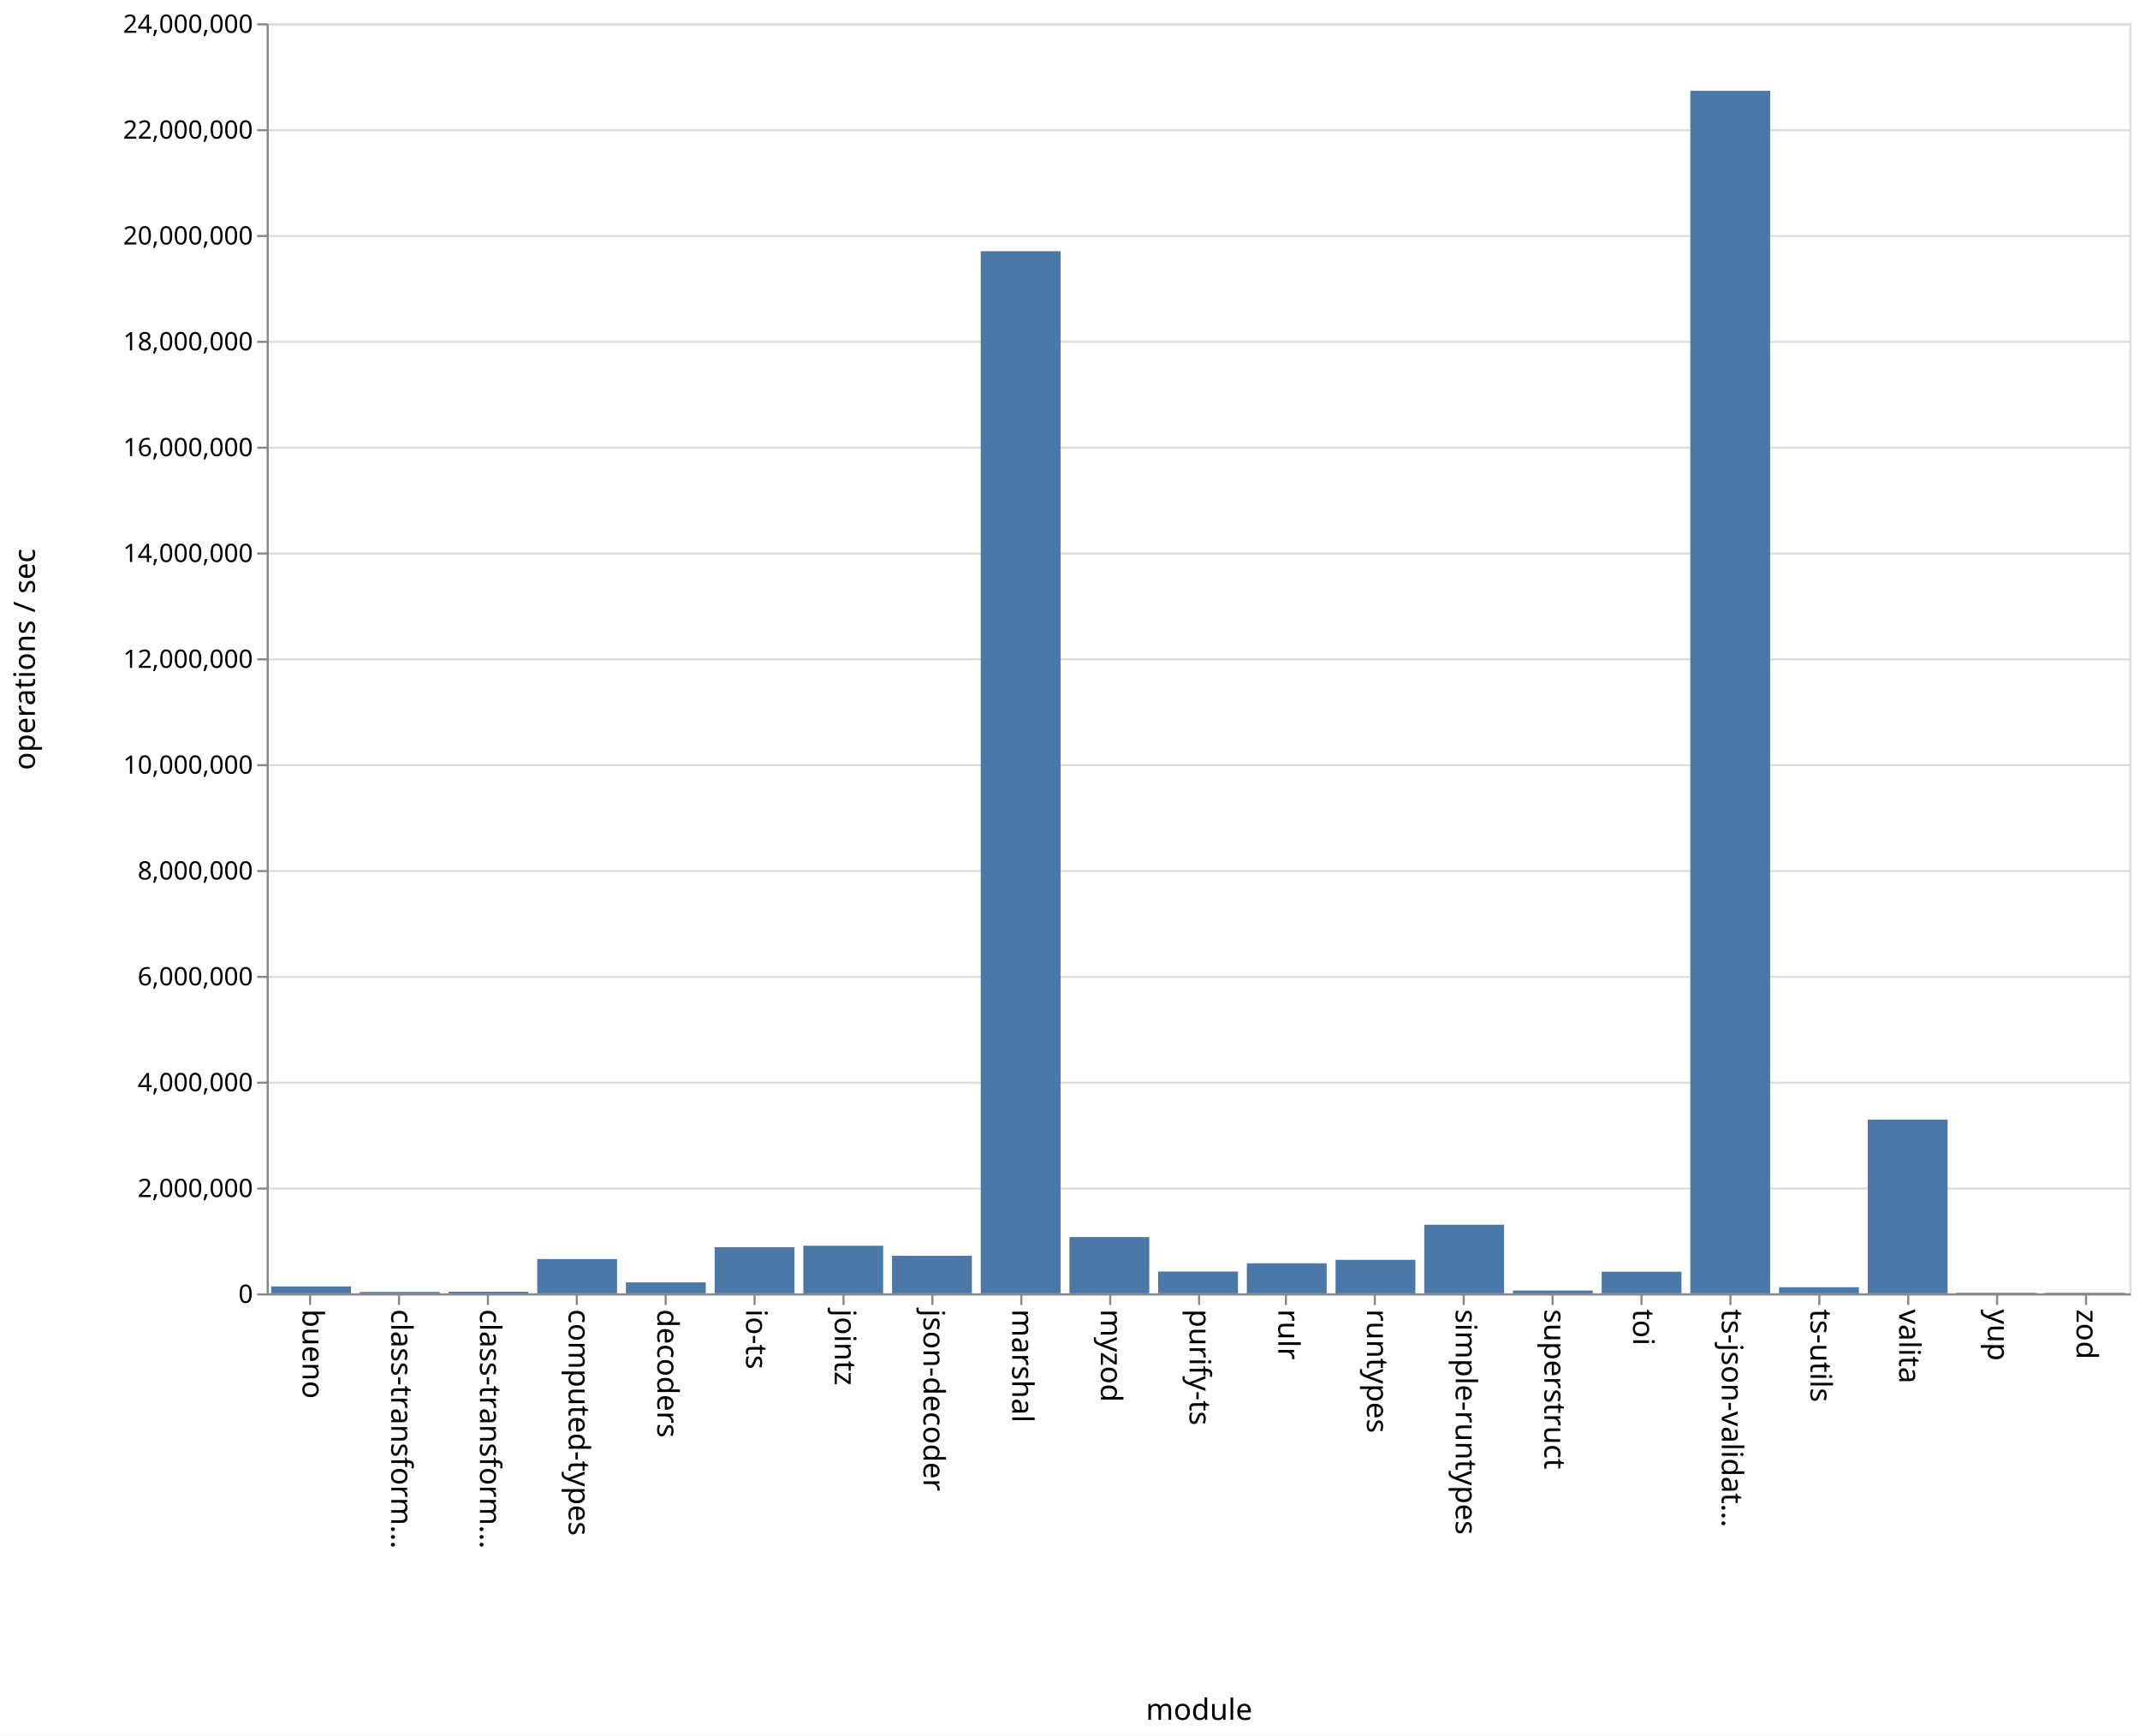
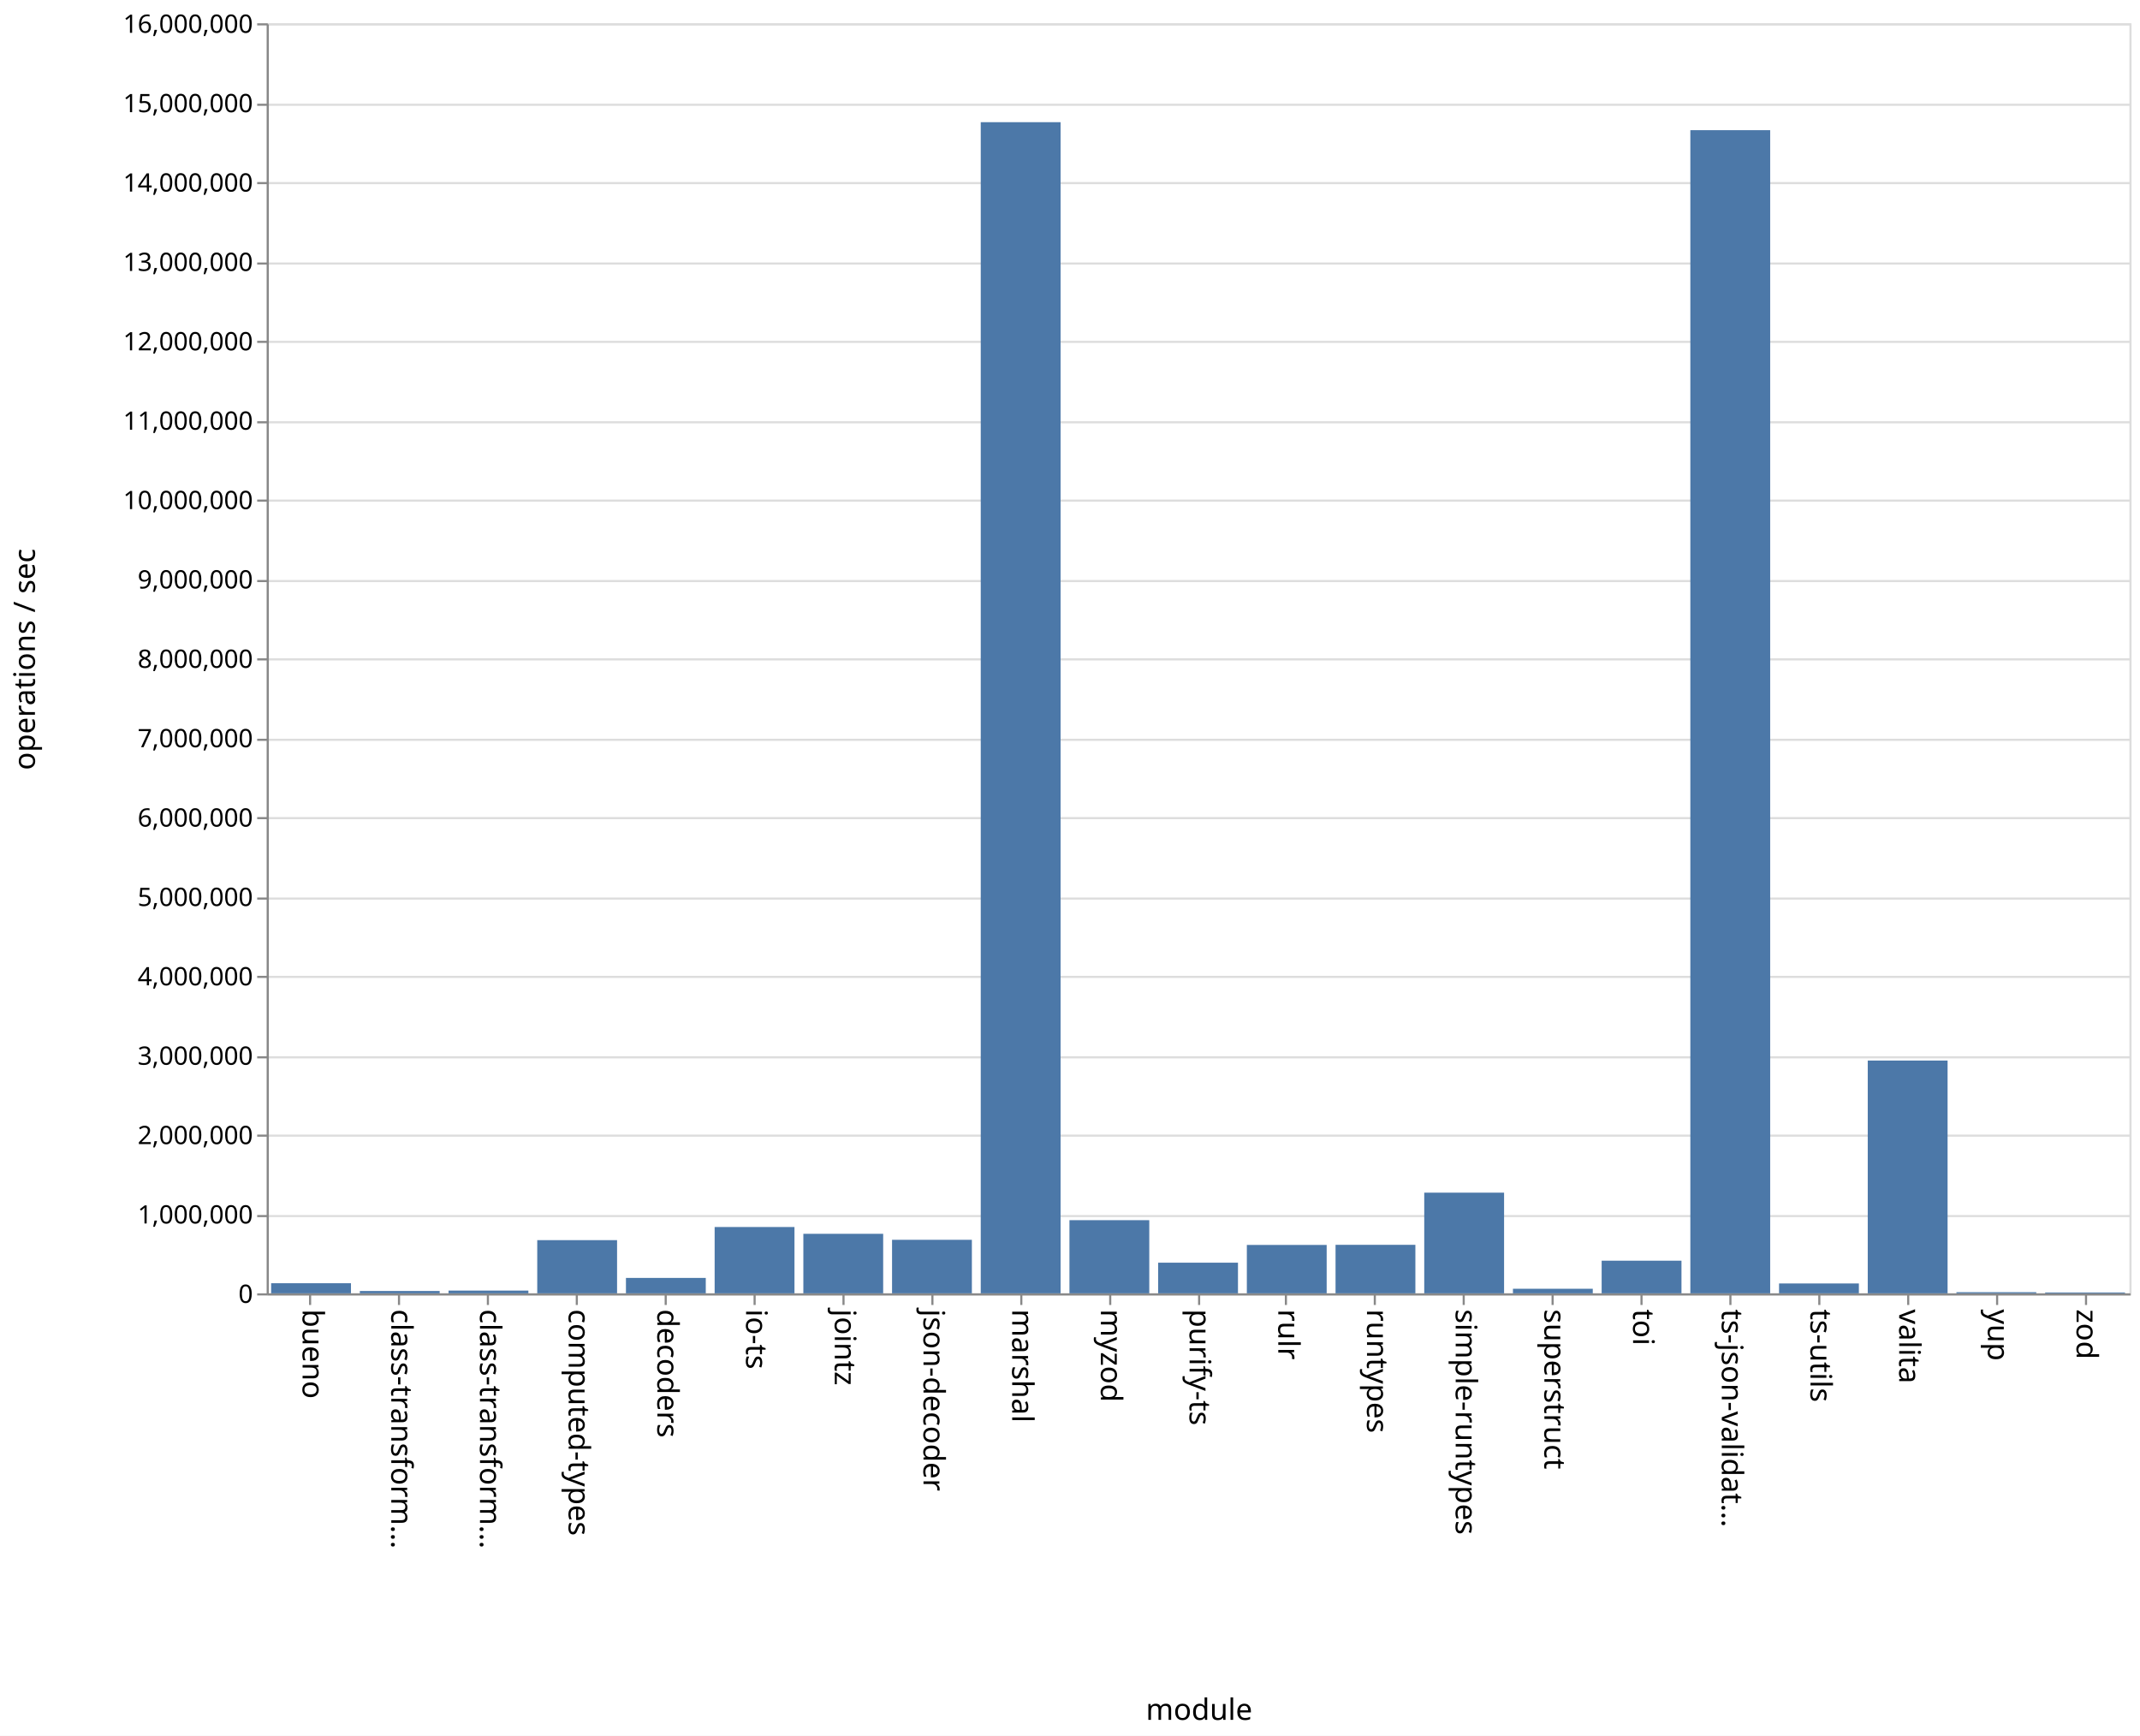
<svg xmlns="http://www.w3.org/2000/svg" class="marks" width="1011" height="820">
  <path fill="#fff" d="M0 0h1011v820H0z" />
  <g class="mark-group role-frame root" aria-roledescription="group mark container" fill="none" stroke-miterlimit="10">
    <path class="background" aria-hidden="true" d="M126.5 11.5h880v600h-880z" stroke="#ddd" />
-     <g class="mark-group role-axis" aria-roledescription="axis" aria-label="Y-axis for a linear scale with values from 0 to 24,000,000">
+     <g class="mark-group role-axis" aria-roledescription="axis" aria-label="Y-axis for a linear scale with values from 0 to 16,000,000">
      <path class="background" aria-hidden="true" d="M126.5 11.5z" pointer-events="none" />
      <g class="mark-rule role-axis-grid" pointer-events="none" stroke="#ddd">
-         <path d="M126.5 611.5h880M126.5 561.5h880M126.5 511.5h880M126.5 461.5h880M126.5 411.5h880M126.5 361.5h880M126.5 311.5h880M126.5 261.5h880M126.5 211.5h880M126.5 161.5h880M126.5 111.5h880M126.5 61.5h880M126.5 11.5h880" />
+         <path d="M126.5 611.5h880M126.5 574.5h880M126.5 536.5h880M126.5 499.5h880M126.5 461.5h880M126.5 424.5h880M126.5 386.5h880M126.5 349.5h880M126.5 311.5h880M126.5 274.5h880M126.5 236.5h880M126.5 199.5h880M126.5 161.5h880M126.5 124.5h880M126.5 86.5h880M126.5 49.5h880M126.5 11.5h880" />
      </g>
    </g>
    <g class="mark-group role-axis" aria-roledescription="axis" aria-label="X-axis titled 'module' for a discrete scale with 21 values: bueno, class-transformer-validator-async, class-transformer-validator-sync, computed-types, decoders, ending with zod">
      <path class="background" aria-hidden="true" d="M126.5 611.5z" pointer-events="none" />
      <g class="mark-rule role-axis-tick" pointer-events="none" stroke="#888">
        <path d="M146.5 611.5v5M188.5 611.5v5M230.5 611.5v5M272.5 611.5v5M314.5 611.5v5M356.5 611.5v5M398.5 611.5v5M440.5 611.5v5M482.5 611.5v5M524.5 611.5v5M566.5 611.5v5M607.5 611.5v5M649.5 611.5v5M691.5 611.5v5M733.5 611.5v5M775.5 611.5v5M817.5 611.5v5M859.5 611.5v5M901.5 611.5v5M943.5 611.5v5M985.5 611.5v5" />
      </g>
      <g class="mark-text role-axis-label" pointer-events="none" font-family="sans-serif" font-size="14" fill="#000">
        <text transform="rotate(90 -237.774 380.726)">bueno</text>
        <text transform="rotate(90 -216.821 401.679)">class-transform…</text>
        <text transform="rotate(90 -195.869 422.631)">class-transform…</text>
        <text transform="rotate(90 -174.917 443.583)">computed-types</text>
        <text transform="rotate(90 -153.964 464.536)">decoders</text>
        <text transform="rotate(90 -133.012 485.488)">io-ts</text>
        <text transform="rotate(90 -112.06 506.44)">jointz</text>
        <text transform="rotate(90 -91.107 527.393)">json-decoder</text>
        <text transform="rotate(90 -70.155 548.345)">marshal</text>
        <text transform="rotate(90 -49.202 569.298)">myzod</text>
        <text transform="rotate(90 -28.25 590.25)">purify-ts</text>
        <text transform="rotate(90 -7.298 611.202)">rulr</text>
        <text transform="rotate(90 13.655 632.155)">runtypes</text>
        <text transform="rotate(90 34.607 653.107)">simple-runtypes</text>
        <text transform="rotate(90 55.56 674.06)">superstruct</text>
        <text transform="rotate(90 76.512 695.012)">toi</text>
        <text transform="rotate(90 97.464 715.964)">ts-json-validat…</text>
        <text transform="rotate(90 118.417 736.917)">ts-utils</text>
        <text transform="rotate(90 139.369 757.869)">valita</text>
        <text transform="rotate(90 160.321 778.821)">yup</text>
        <text transform="rotate(90 181.274 799.774)">zod</text>
      </g>
      <path stroke="#888" d="M126.5 611.5h880" pointer-events="none" />
      <text text-anchor="middle" transform="translate(566.5 812.5)" font-family="sans-serif" font-size="14" fill="#000" pointer-events="none">module</text>
    </g>
-     <g class="mark-group role-axis" aria-roledescription="axis" aria-label="Y-axis titled 'operations / sec' for a linear scale with values from 0 to 24,000,000">
+     <g class="mark-group role-axis" aria-roledescription="axis" aria-label="Y-axis titled 'operations / sec' for a linear scale with values from 0 to 16,000,000">
      <path class="background" aria-hidden="true" d="M126.5 11.5z" pointer-events="none" />
      <g class="mark-rule role-axis-tick" pointer-events="none" stroke="#888">
-         <path d="M126.5 611.5h-5M126.5 561.5h-5M126.5 511.5h-5M126.5 461.5h-5M126.5 411.5h-5M126.5 361.5h-5M126.5 311.5h-5M126.5 261.5h-5M126.5 211.5h-5M126.5 161.5h-5M126.5 111.5h-5M126.5 61.5h-5M126.5 11.5h-5" />
+         <path d="M126.5 611.5h-5M126.5 574.5h-5M126.5 536.5h-5M126.5 499.5h-5M126.5 461.5h-5M126.5 424.5h-5M126.5 386.5h-5M126.5 349.5h-5M126.5 311.5h-5M126.5 274.5h-5M126.5 236.5h-5M126.5 199.5h-5M126.5 161.5h-5M126.5 124.5h-5M126.5 86.5h-5M126.5 49.5h-5M126.5 11.5h-5" />
      </g>
      <g class="mark-text role-axis-label" pointer-events="none" text-anchor="end" font-family="sans-serif" font-size="12" fill="#000">
        <text transform="translate(119.5 615.5)">0</text>
-         <text transform="translate(119.5 565.5)">2,000,000</text>
-         <text transform="translate(119.5 515.5)">4,000,000</text>
-         <text transform="translate(119.5 465.5)">6,000,000</text>
-         <text transform="translate(119.5 415.5)">8,000,000</text>
-         <text transform="translate(119.5 365.5)">10,000,000</text>
-         <text transform="translate(119.5 315.5)">12,000,000</text>
-         <text transform="translate(119.5 265.5)">14,000,000</text>
-         <text transform="translate(119.5 215.5)">16,000,000</text>
-         <text transform="translate(119.5 165.5)">18,000,000</text>
-         <text transform="translate(119.5 115.5)">20,000,000</text>
-         <text transform="translate(119.5 65.5)">22,000,000</text>
-         <text transform="translate(119.5 15.5)">24,000,000</text>
+         <text transform="translate(119.5 578)">1,000,000</text>
+         <text transform="translate(119.5 540.5)">2,000,000</text>
+         <text transform="translate(119.5 503)">3,000,000</text>
+         <text transform="translate(119.5 465.5)">4,000,000</text>
+         <text transform="translate(119.5 428)">5,000,000</text>
+         <text transform="translate(119.5 390.5)">6,000,000</text>
+         <text transform="translate(119.5 353)">7,000,000</text>
+         <text transform="translate(119.5 315.5)">8,000,000</text>
+         <text transform="translate(119.5 278)">9,000,000</text>
+         <text transform="translate(119.5 240.5)">10,000,000</text>
+         <text transform="translate(119.5 203)">11,000,000</text>
+         <text transform="translate(119.5 165.5)">12,000,000</text>
+         <text transform="translate(119.5 128)">13,000,000</text>
+         <text transform="translate(119.5 90.5)">14,000,000</text>
+         <text transform="translate(119.5 53)">15,000,000</text>
+         <text transform="translate(119.5 15.5)">16,000,000</text>
      </g>
      <path stroke="#888" d="M126.5 611.5v-600" pointer-events="none" />
      <text text-anchor="middle" transform="rotate(-90 164 147.5)" font-family="sans-serif" font-size="14" fill="#000" pointer-events="none">operations / sec</text>
    </g>
    <g class="mark-rect role-mark marks" aria-roledescription="rect mark container" fill="#4c78a8">
-       <path d="M128.095 607.738h37.715V611h-37.715zM170 610.358h37.714V611H170zM211.905 610.245h37.714V611h-37.714zM253.81 594.805h37.714V611H253.81zM295.714 605.805h37.715V611h-37.715zM337.619 589.21h37.714V611H337.62zM379.524 588.505h37.714V611h-37.714zM421.429 593.242h37.714V611h-37.714zM463.333 118.674h37.715V611h-37.715zM505.238 584.417h37.714V611h-37.714zM547.143 600.693h37.714V611h-37.714zM589.048 596.782h37.714V611h-37.714zM630.952 595.181h37.715V611h-37.715zM672.857 578.592h37.714V611h-37.714zM714.762 609.683h37.714V611h-37.714zM756.667 600.8h37.714V611h-37.714zM798.571 42.895h37.715V611H798.57zM840.476 608.102h37.714V611h-37.714zM882.381 528.915h37.714V611h-37.714zM924.286 610.713H962V611h-37.714zM966.19 610.741h37.715V611H966.19z" />
+       <path d="M128.095 606.223h37.715V611h-37.715zM170 609.88h37.714V611H170zM211.905 609.7h37.714v1.3h-37.714zM253.81 585.87h37.714V611H253.81zM295.714 603.71h37.715V611h-37.715zM337.619 579.667h37.714V611H337.62zM379.524 582.868h37.714V611h-37.714zM421.429 585.715h37.714V611h-37.714zM463.333 57.712h37.715V611h-37.715zM505.238 576.43h37.714V611h-37.714zM547.143 596.504h37.714V611h-37.714zM589.048 588.142h37.714V611h-37.714zM630.952 588.067h37.715V611h-37.715zM672.857 563.437h37.714V611h-37.714zM714.762 608.838h37.714V611h-37.714zM756.667 595.564h37.714V611h-37.714zM798.571 61.509h37.715V611H798.57zM840.476 606.327h37.714V611h-37.714zM882.381 501.032h37.714V611h-37.714zM924.286 610.448H962V611h-37.714zM966.19 610.598h37.715V611H966.19z" />
    </g>
  </g>
</svg>
